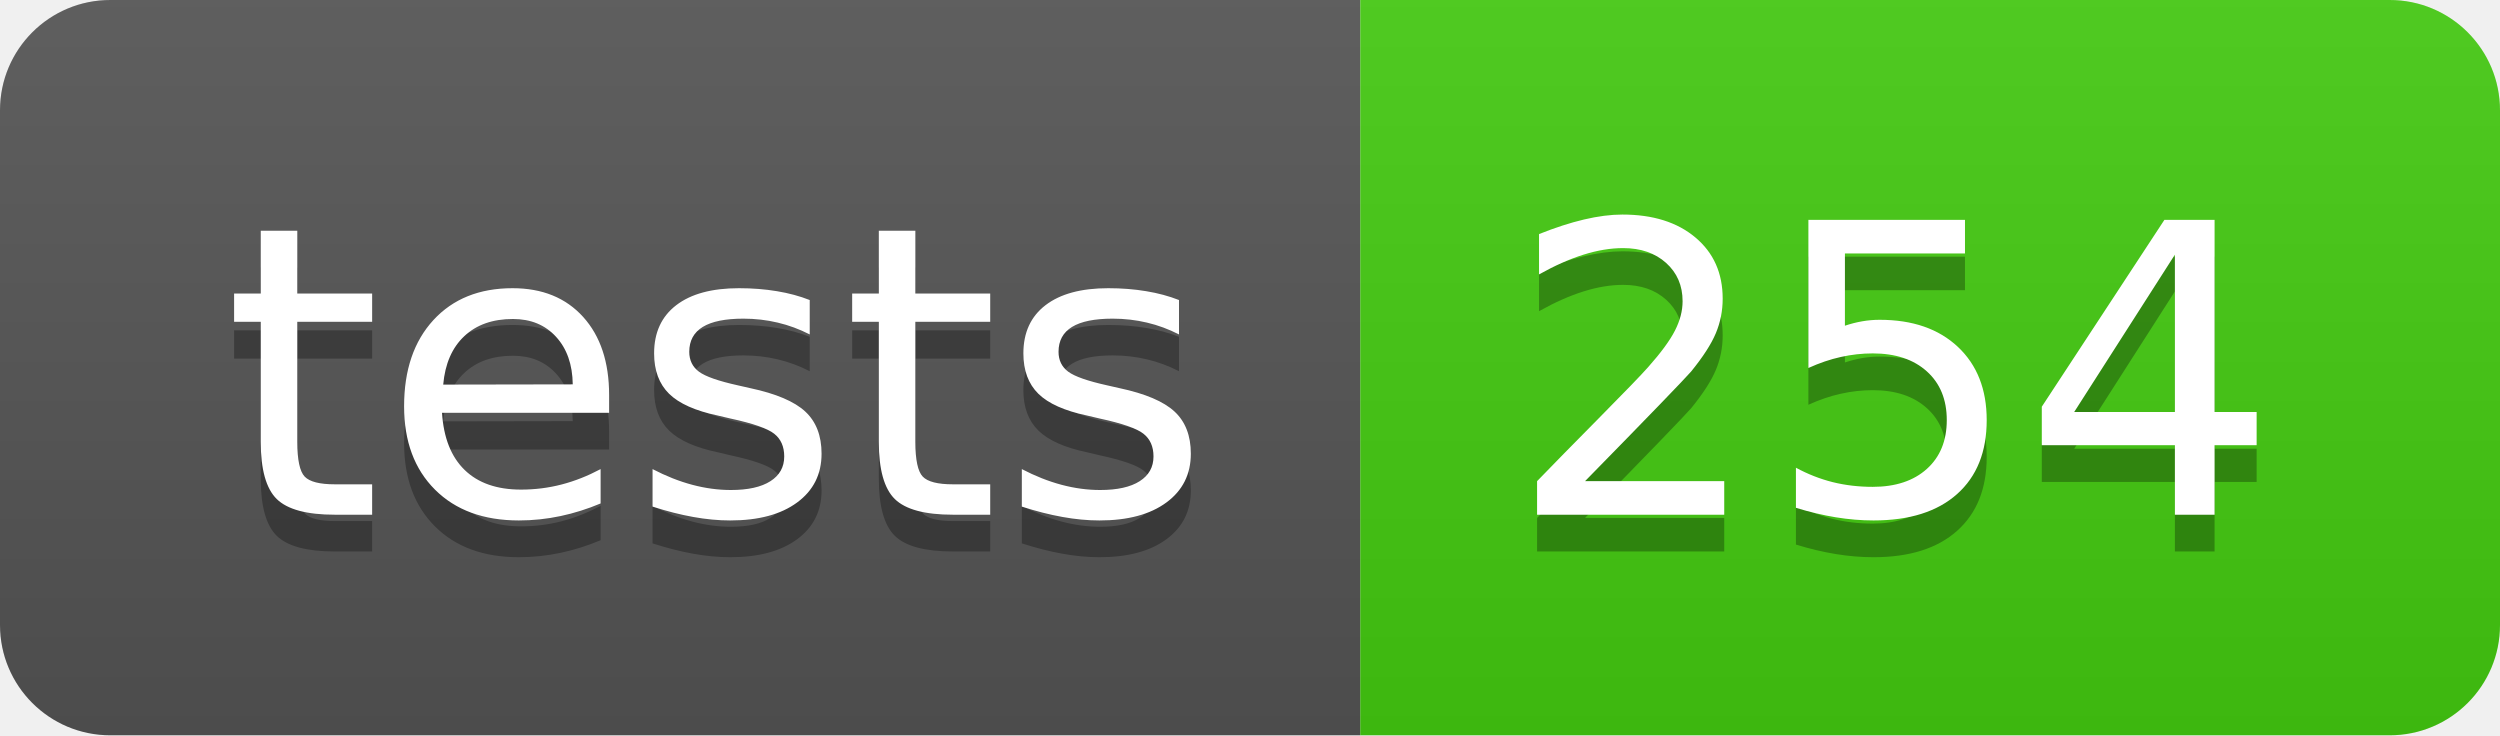
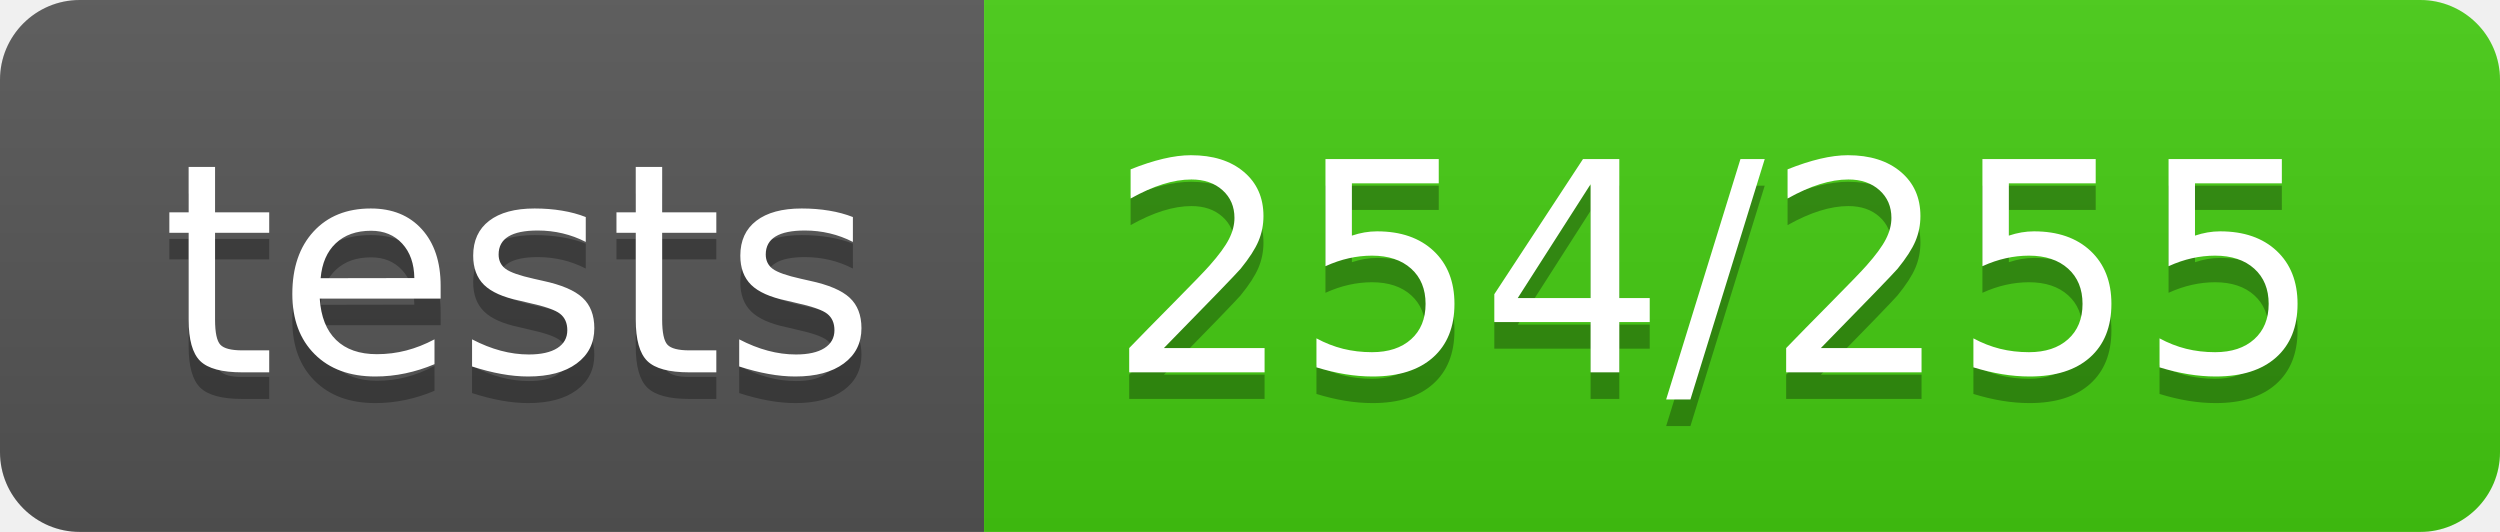
- <svg xmlns="http://www.w3.org/2000/svg" width="68" height="20" role="img" aria-label="tests: 254">
+ <svg xmlns="http://www.w3.org/2000/svg" width="94" height="20" role="img" aria-label="tests: 254/255">
  <linearGradient id="s" x2="0" y2="100%">
    <stop offset="0" stop-color="#bbb" stop-opacity=".1" />
    <stop offset="1" stop-opacity=".1" />
  </linearGradient>
  <clipPath id="r">
-     <rect width="68" height="20" rx="3" fill="#fff" />
+     <rect width="94" height="20" rx="3" fill="#fff" />
  </clipPath>
  <g clip-path="url(#r)">
    <rect width="37" height="20" fill="#555" />
-     <rect x="37" width="31" height="20" fill="#4c1" />
-     <rect width="68" height="20" fill="url(#s)" />
+     <rect x="37" width="57" height="20" fill="#4c1" />
+     <rect width="94" height="20" fill="url(#s)" />
  </g>
  <g fill="#fff" text-anchor="middle" font-family="Verdana,Geneva,DejaVu Sans,sans-serif" text-rendering="geometricPrecision" font-size="110">
    <text aria-hidden="true" x="195" y="150" fill="#010101" fill-opacity=".3" transform="scale(.1)" textLength="270">tests</text>
    <text x="195" y="140" transform="scale(.1)" fill="#fff" textLength="270">tests</text>
-     <text aria-hidden="true" x="515" y="150" fill="#010101" fill-opacity=".3" transform="scale(.1)" textLength="210">254</text>
-     <text x="515" y="140" transform="scale(.1)" fill="#fff" textLength="210">254</text>
+     <text aria-hidden="true" x="645" y="150" fill="#010101" fill-opacity=".3" transform="scale(.1)" textLength="470">254/255</text>
+     <text x="645" y="140" transform="scale(.1)" fill="#fff" textLength="470">254/255</text>
  </g>
</svg>
